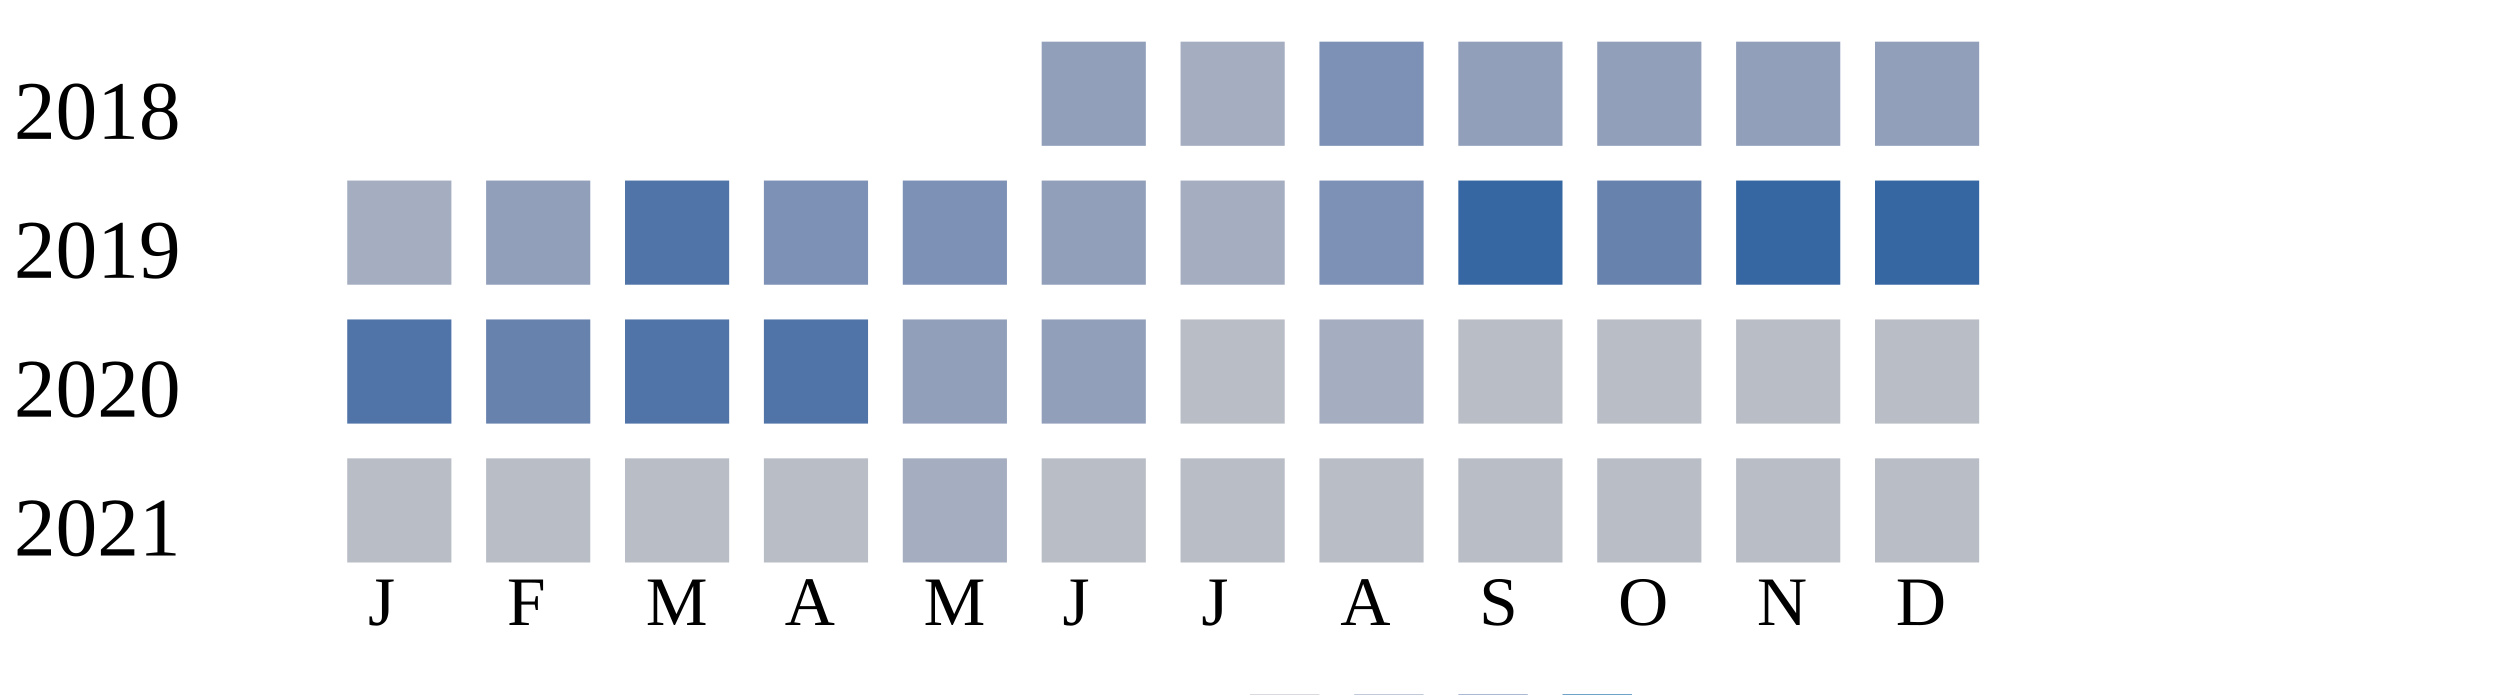
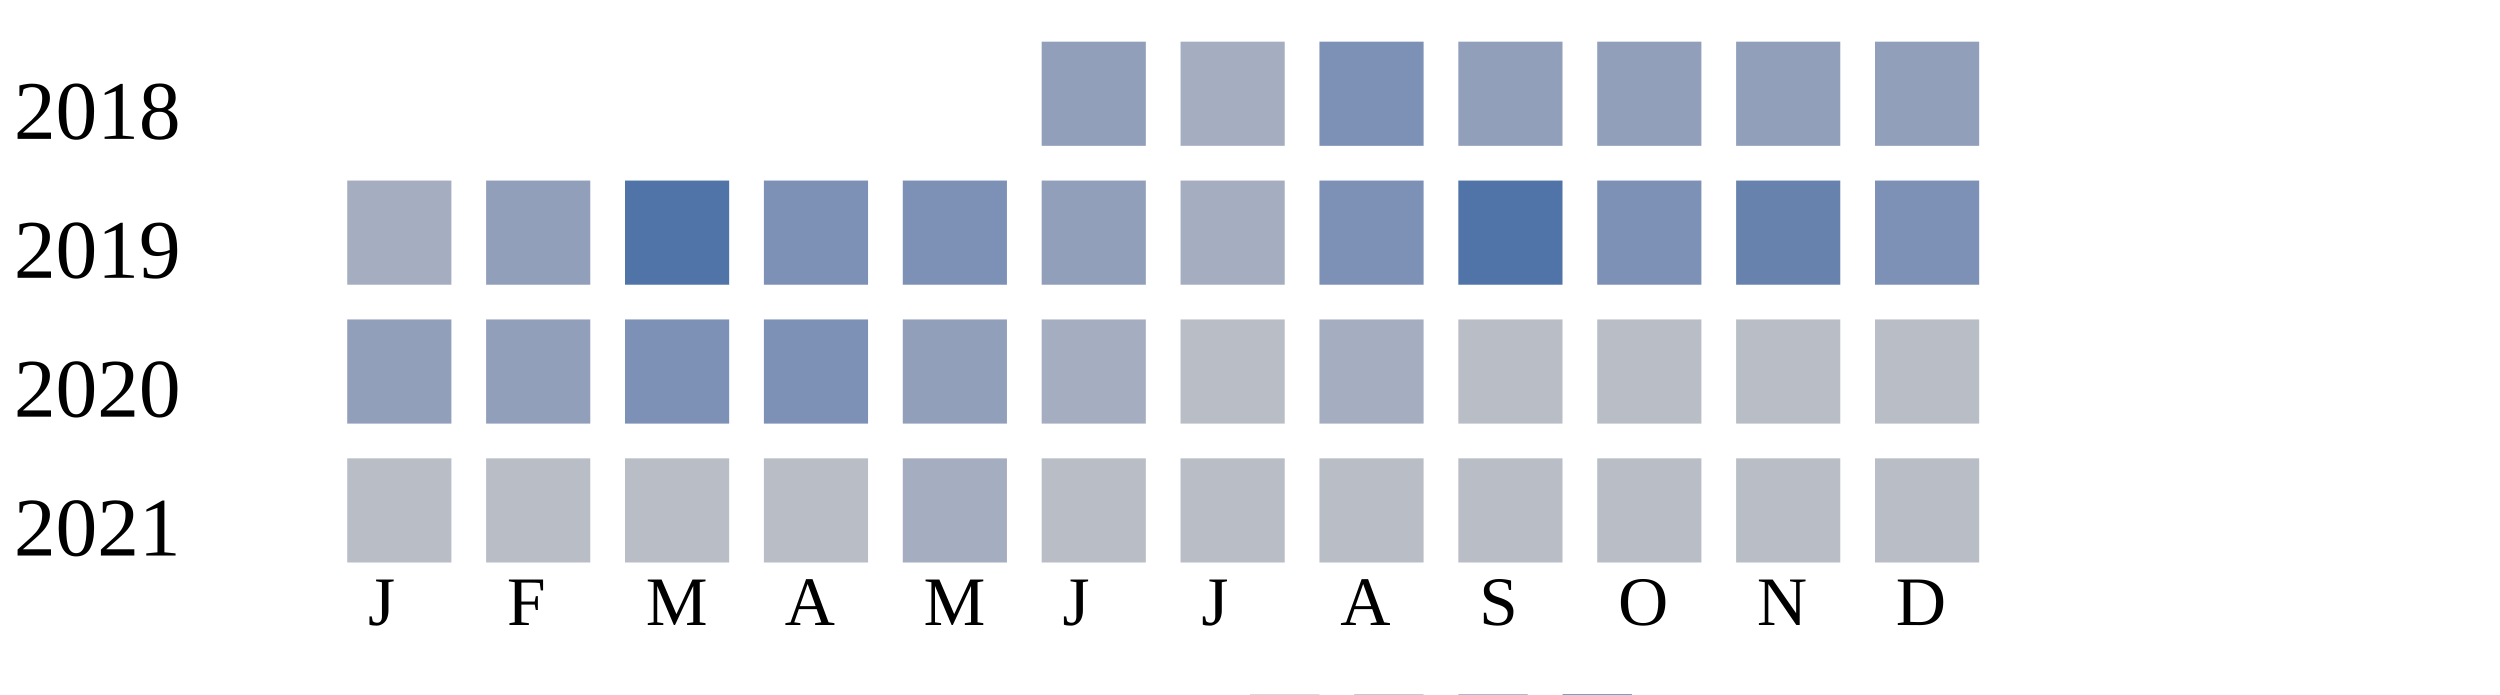
<svg xmlns="http://www.w3.org/2000/svg" width="360" height="100">
  <g transform="translate(0 0)">
    <text x="2" y="20">2018</text>
    <rect x="150" y="6" width="15" height="15" fill="#919fba" />
    <rect x="170" y="6" width="15" height="15" fill="#a5aec0" />
    <rect x="190" y="6" width="15" height="15" fill="#7d90b5" />
    <rect x="210" y="6" width="15" height="15" fill="#919fba" />
    <rect x="230" y="6" width="15" height="15" fill="#919fba" />
    <rect x="250" y="6" width="15" height="15" fill="#919fba" />
    <rect x="270" y="6" width="15" height="15" fill="#919fba" />
  </g>
  <g transform="translate(0 20)">
    <text x="2" y="20">2019</text>
    <rect x="50" y="6" width="15" height="15" fill="#a5aec0" />
    <rect x="70" y="6" width="15" height="15" fill="#919fba" />
    <rect x="90" y="6" width="15" height="15" fill="#5174a8" />
    <rect x="110" y="6" width="15" height="15" fill="#7d90b5" />
    <rect x="130" y="6" width="15" height="15" fill="#7d90b5" />
    <rect x="150" y="6" width="15" height="15" fill="#919fba" />
    <rect x="170" y="6" width="15" height="15" fill="#a5aec0" />
    <rect x="190" y="6" width="15" height="15" fill="#7d90b5" />
-     <rect x="210" y="6" width="15" height="15" fill="#3667a2" />
-     <rect x="230" y="6" width="15" height="15" fill="#6882ae" />
-     <rect x="250" y="6" width="15" height="15" fill="#3667a2" />
-     <rect x="270" y="6" width="15" height="15" fill="#3667a2" />
+     <rect x="210" y="6" width="15" height="15" fill="#5174a8" />
+     <rect x="230" y="6" width="15" height="15" fill="#7d90b5" />
+     <rect x="250" y="6" width="15" height="15" fill="#6882ae" />
+     <rect x="270" y="6" width="15" height="15" fill="#7d90b5" />
  </g>
  <g transform="translate(0 40)">
    <text x="2" y="20">2020</text>
-     <rect x="50" y="6" width="15" height="15" fill="#5174a8" />
-     <rect x="70" y="6" width="15" height="15" fill="#6882ae" />
-     <rect x="90" y="6" width="15" height="15" fill="#5174a8" />
-     <rect x="110" y="6" width="15" height="15" fill="#5174a8" />
+     <rect x="50" y="6" width="15" height="15" fill="#919fba" />
+     <rect x="70" y="6" width="15" height="15" fill="#919fba" />
+     <rect x="90" y="6" width="15" height="15" fill="#7d90b5" />
+     <rect x="110" y="6" width="15" height="15" fill="#7d90b5" />
    <rect x="130" y="6" width="15" height="15" fill="#919fba" />
-     <rect x="150" y="6" width="15" height="15" fill="#919fba" />
+     <rect x="150" y="6" width="15" height="15" fill="#a5aec0" />
    <rect x="170" y="6" width="15" height="15" fill="#b9bdc6" />
    <rect x="190" y="6" width="15" height="15" fill="#a5aec0" />
    <rect x="210" y="6" width="15" height="15" fill="#b9bdc6" />
    <rect x="230" y="6" width="15" height="15" fill="#b9bdc6" />
    <rect x="250" y="6" width="15" height="15" fill="#b9bdc6" />
    <rect x="270" y="6" width="15" height="15" fill="#b9bdc6" />
  </g>
  <g transform="translate(0 60)">
    <text x="2" y="20">2021</text>
    <rect x="50" y="6" width="15" height="15" fill="#b9bdc6" />
    <rect x="70" y="6" width="15" height="15" fill="#b9bdc6" />
    <rect x="90" y="6" width="15" height="15" fill="#b9bdc6" />
    <rect x="110" y="6" width="15" height="15" fill="#b9bdc6" />
    <rect x="130" y="6" width="15" height="15" fill="#a5aec0" />
    <rect x="150" y="6" width="15" height="15" fill="#b9bdc6" />
    <rect x="170" y="6" width="15" height="15" fill="#b9bdc6" />
    <rect x="190" y="6" width="15" height="15" fill="#b9bdc6" />
    <rect x="210" y="6" width="15" height="15" fill="#b9bdc6" />
    <rect x="230" y="6" width="15" height="15" fill="#b9bdc6" />
    <rect x="250" y="6" width="15" height="15" fill="#b9bdc6" />
    <rect x="270" y="6" width="15" height="15" fill="#b9bdc6" />
  </g>
  <text style="font-size: 10px; text-align: center" x="53" y="90">J</text>
  <text style="font-size: 10px; text-align: center" x="73" y="90">F</text>
  <text style="font-size: 10px; text-align: center" x="93" y="90">M</text>
  <text style="font-size: 10px; text-align: center" x="113" y="90">A</text>
  <text style="font-size: 10px; text-align: center" x="133" y="90">M</text>
  <text style="font-size: 10px; text-align: center" x="153" y="90">J</text>
  <text style="font-size: 10px; text-align: center" x="173" y="90">J</text>
  <text style="font-size: 10px; text-align: center" x="193" y="90">A</text>
  <text style="font-size: 10px; text-align: center" x="213" y="90">S</text>
  <text style="font-size: 10px; text-align: center" x="233" y="90">O</text>
  <text style="font-size: 10px; text-align: center" x="253" y="90">N</text>
  <text style="font-size: 10px; text-align: center" x="273" y="90">D</text>
  <text style="font-size: 10px;" x="155" y="109">Less</text>
  <rect fill="#b9bdc6" width="10" height="10" x="180" y="100" />
  <rect fill="#919fba" width="10" height="10" x="195" y="100" />
  <rect fill="#6882ae" width="10" height="10" x="210" y="100" />
  <rect fill="#005a9c" width="10" height="10" x="225" y="100" />
  <text x="240" y="109" style="font-size: 10px;">More</text>
</svg>
